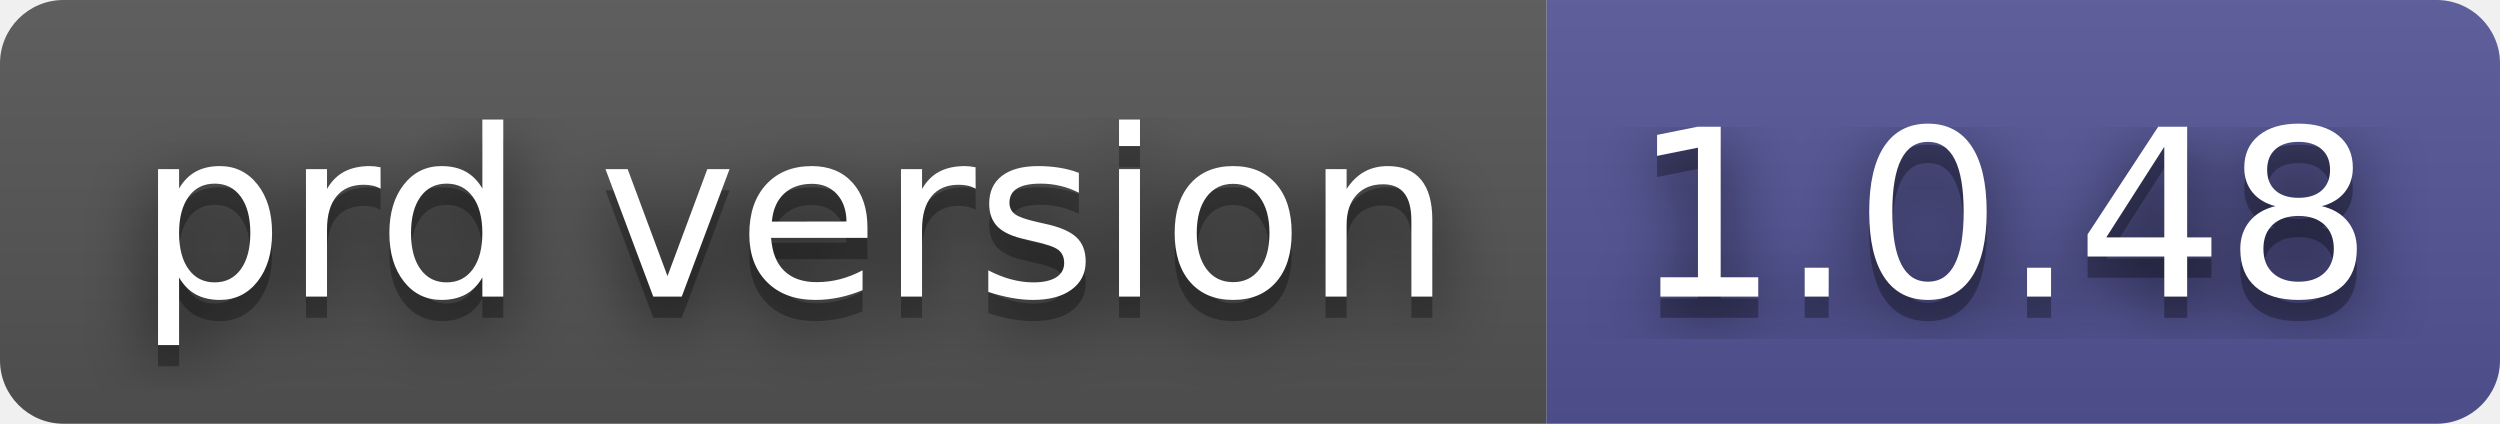
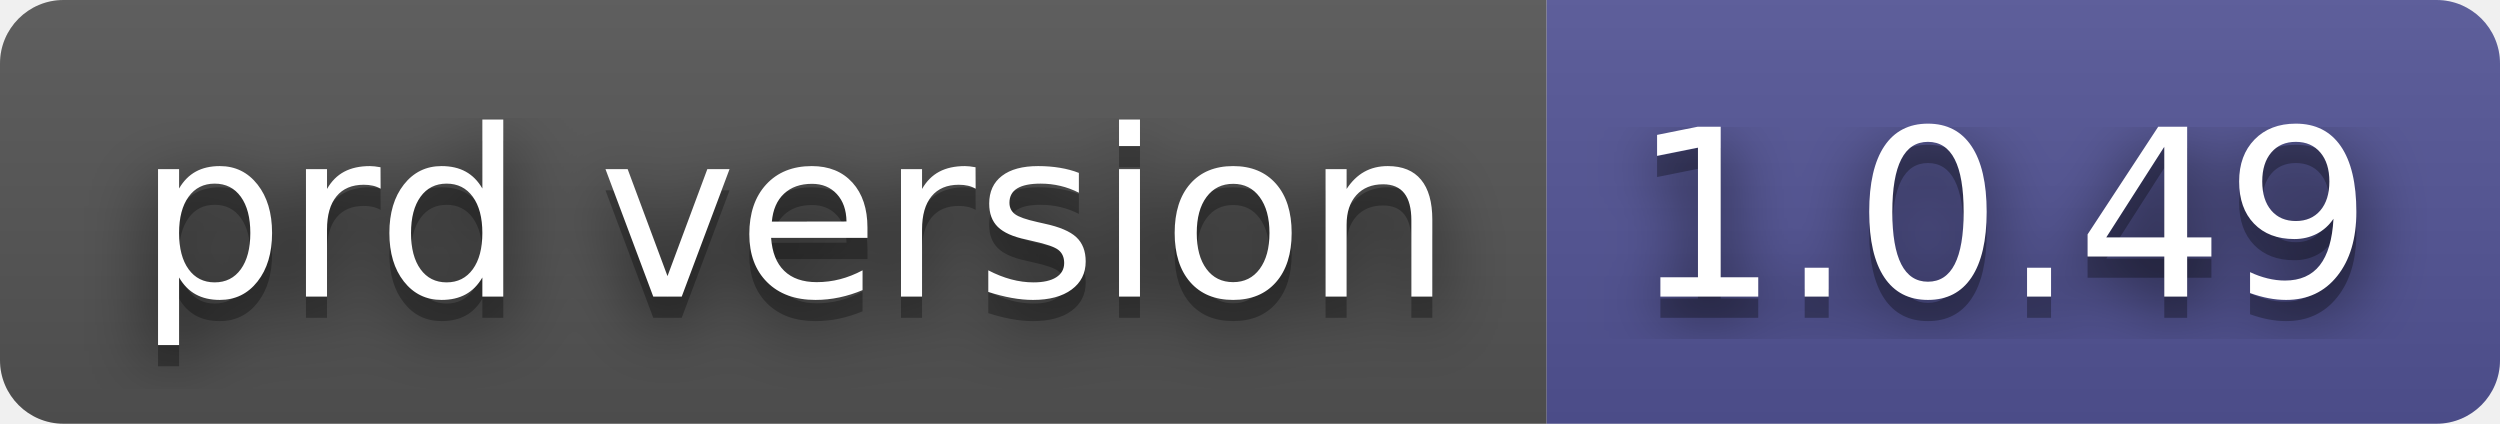
- <svg xmlns="http://www.w3.org/2000/svg" width="118" height="20" role="img" aria-label="prd version: 1.0.48">
+ <svg xmlns="http://www.w3.org/2000/svg" width="118" height="20" role="img" aria-label="prd version: 1.0.49">
  <filter id="blur">
    <feGaussianBlur stdDeviation="16" />
  </filter>
  <linearGradient id="s" x2="0" y2="100%">
    <stop offset="0" stop-color="#bbb" stop-opacity=".1" />
    <stop offset="1" stop-opacity=".1" />
  </linearGradient>
  <clipPath id="r">
    <rect width="118" height="20" rx="3" />
  </clipPath>
  <g clip-path="url(#r)">
    <rect width="73" height="20" fill="#555" />
    <rect x="73" width="45" height="20" fill="#535597" />
    <rect width="118" height="20" fill="url(#s)" />
  </g>
  <g fill="#fff" text-anchor="middle" font-family="Verdana,Geneva,DejaVu Sans,sans-serif" text-rendering="geometricPrecision" font-size="110">
    <g transform="scale(.1)">
      <g aria-hidden="true" fill="#010101">
        <text x="375" y="150" fill-opacity=".8" filter="url(#blur)" textLength="630">prd version</text>
        <text x="375" y="150" fill-opacity=".3" textLength="630">prd version</text>
      </g>
      <text x="375" y="140" textLength="630">prd version</text>
    </g>
    <g transform="scale(.1)">
      <g aria-hidden="true" fill="#010101">
-         <text x="945" y="150" fill-opacity=".8" filter="url(#blur)" textLength="350">1.0.48</text>
-         <text x="945" y="150" fill-opacity=".3" textLength="350">1.0.48</text>
+         <text x="945" y="150" fill-opacity=".8" filter="url(#blur)" textLength="350">1.0.49</text>
+         <text x="945" y="150" fill-opacity=".3" textLength="350">1.0.49</text>
      </g>
-       <text x="945" y="140" textLength="350">1.0.48</text>
+       <text x="945" y="140" textLength="350">1.0.49</text>
    </g>
  </g>
</svg>
